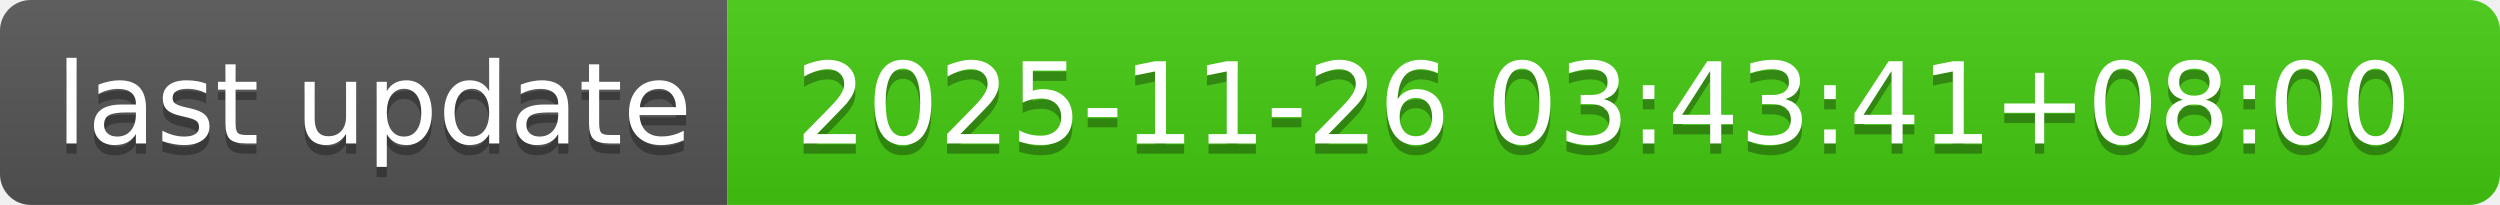
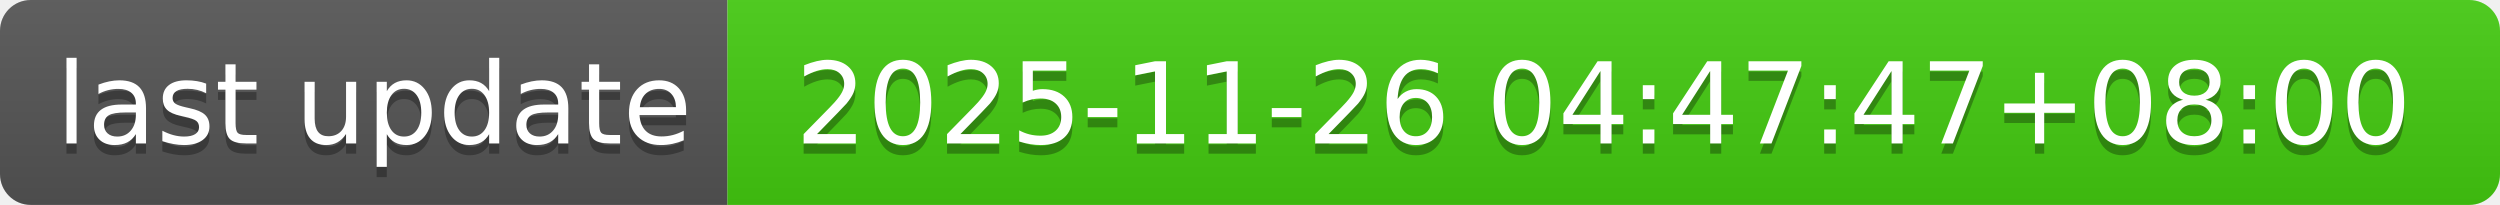
- <svg xmlns="http://www.w3.org/2000/svg" width="244" height="20" role="img" aria-label="last update: 2025-11-26 03:43:41+08:00">
+ <svg xmlns="http://www.w3.org/2000/svg" width="244" height="20" role="img" aria-label="last update: 2025-11-26 04:47:47+08:00">
  <linearGradient id="s" x2="0" y2="100%">
    <stop offset="0" stop-color="#bbb" stop-opacity=".1" />
    <stop offset="1" stop-opacity=".1" />
  </linearGradient>
  <clipPath id="r">
    <rect width="244" height="20" rx="3" fill="#fff" />
  </clipPath>
  <g clip-path="url(#r)">
    <rect width="71" height="20" fill="#555" />
    <rect x="71" width="173" height="20" fill="#4c1" />
    <rect width="244" height="20" fill="url(#s)" />
  </g>
  <g fill="#fff" text-anchor="middle" font-family="Verdana,Geneva,DejaVu Sans,sans-serif" text-rendering="geometricPrecision" font-size="110">
    <text aria-hidden="true" x="365" y="150" fill="#010101" fill-opacity=".3" transform="scale(.1)" textLength="610">last update</text>
    <text x="365" y="140" transform="scale(.1)" fill="#fff" textLength="610">last update</text>
-     <text aria-hidden="true" x="1565" y="150" fill="#010101" fill-opacity=".3" transform="scale(.1)" textLength="1630">2025-11-26 03:43:41+08:00</text>
-     <text x="1565" y="140" transform="scale(.1)" fill="#fff" textLength="1630">2025-11-26 03:43:41+08:00</text>
+     <text aria-hidden="true" x="1565" y="150" fill="#010101" fill-opacity=".3" transform="scale(.1)" textLength="1630">2025-11-26 04:47:47+08:00</text>
+     <text x="1565" y="140" transform="scale(.1)" fill="#fff" textLength="1630">2025-11-26 04:47:47+08:00</text>
  </g>
</svg>
